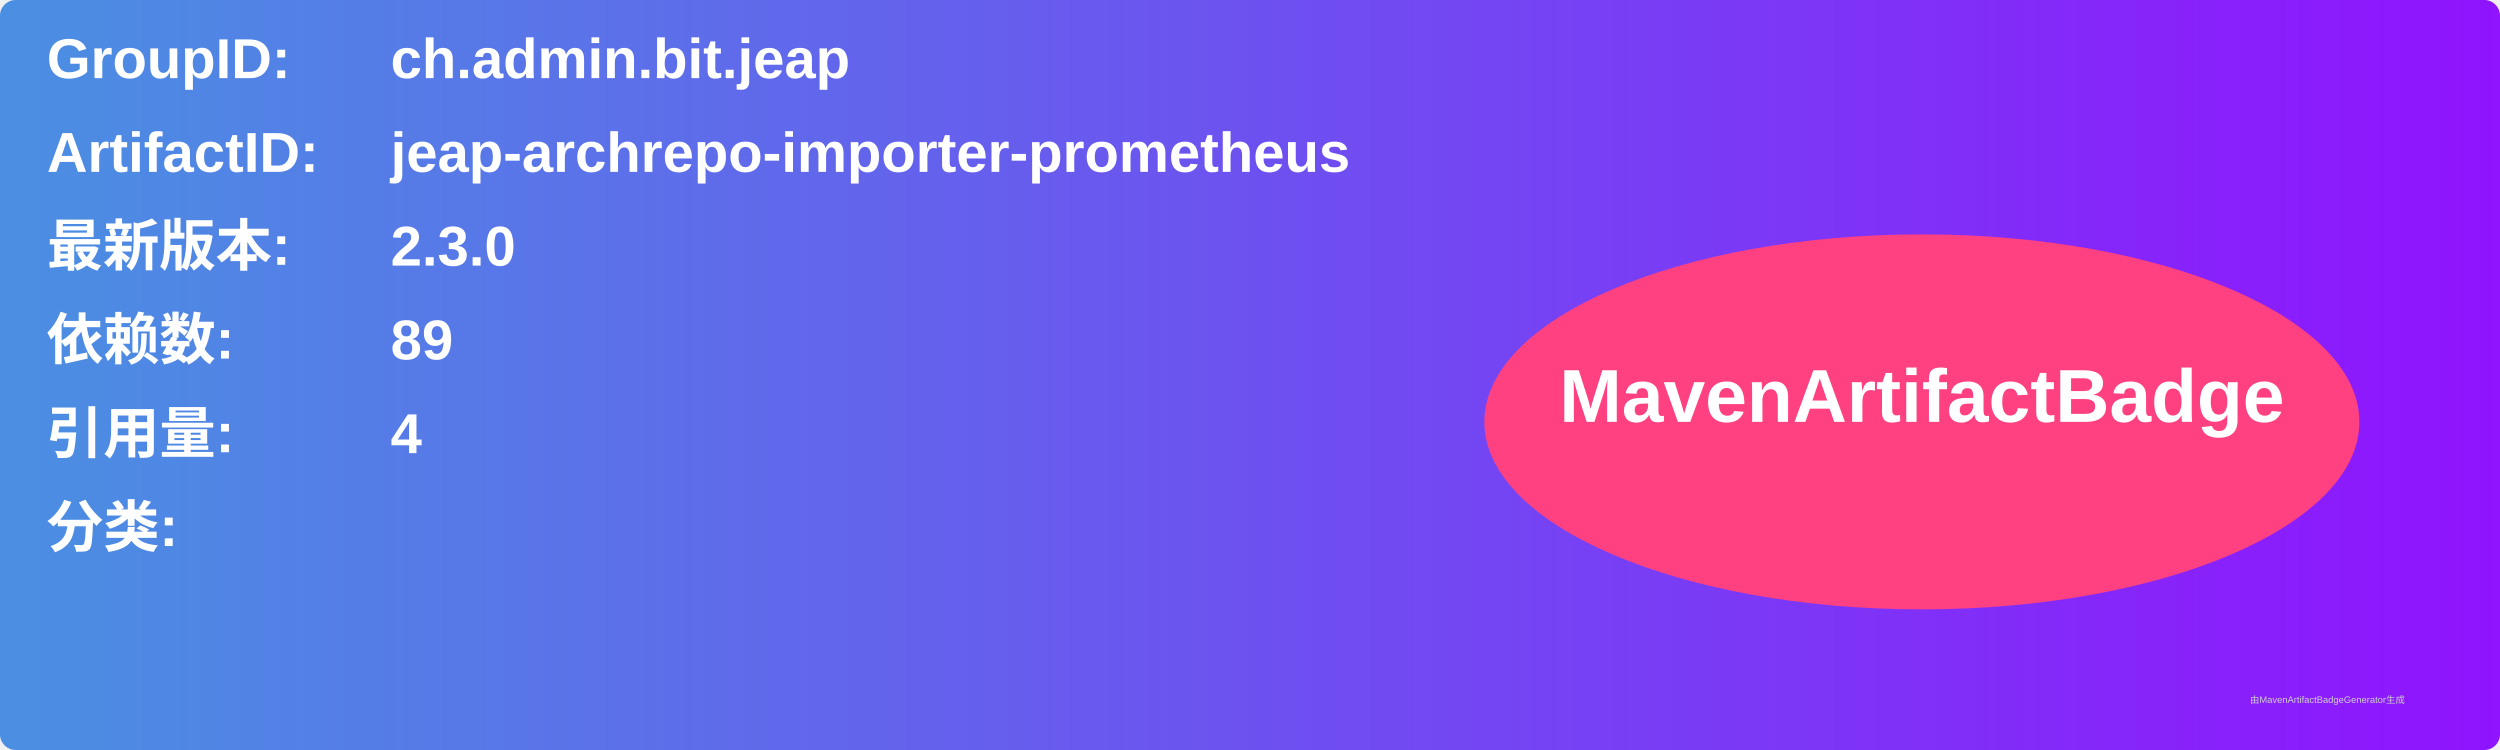
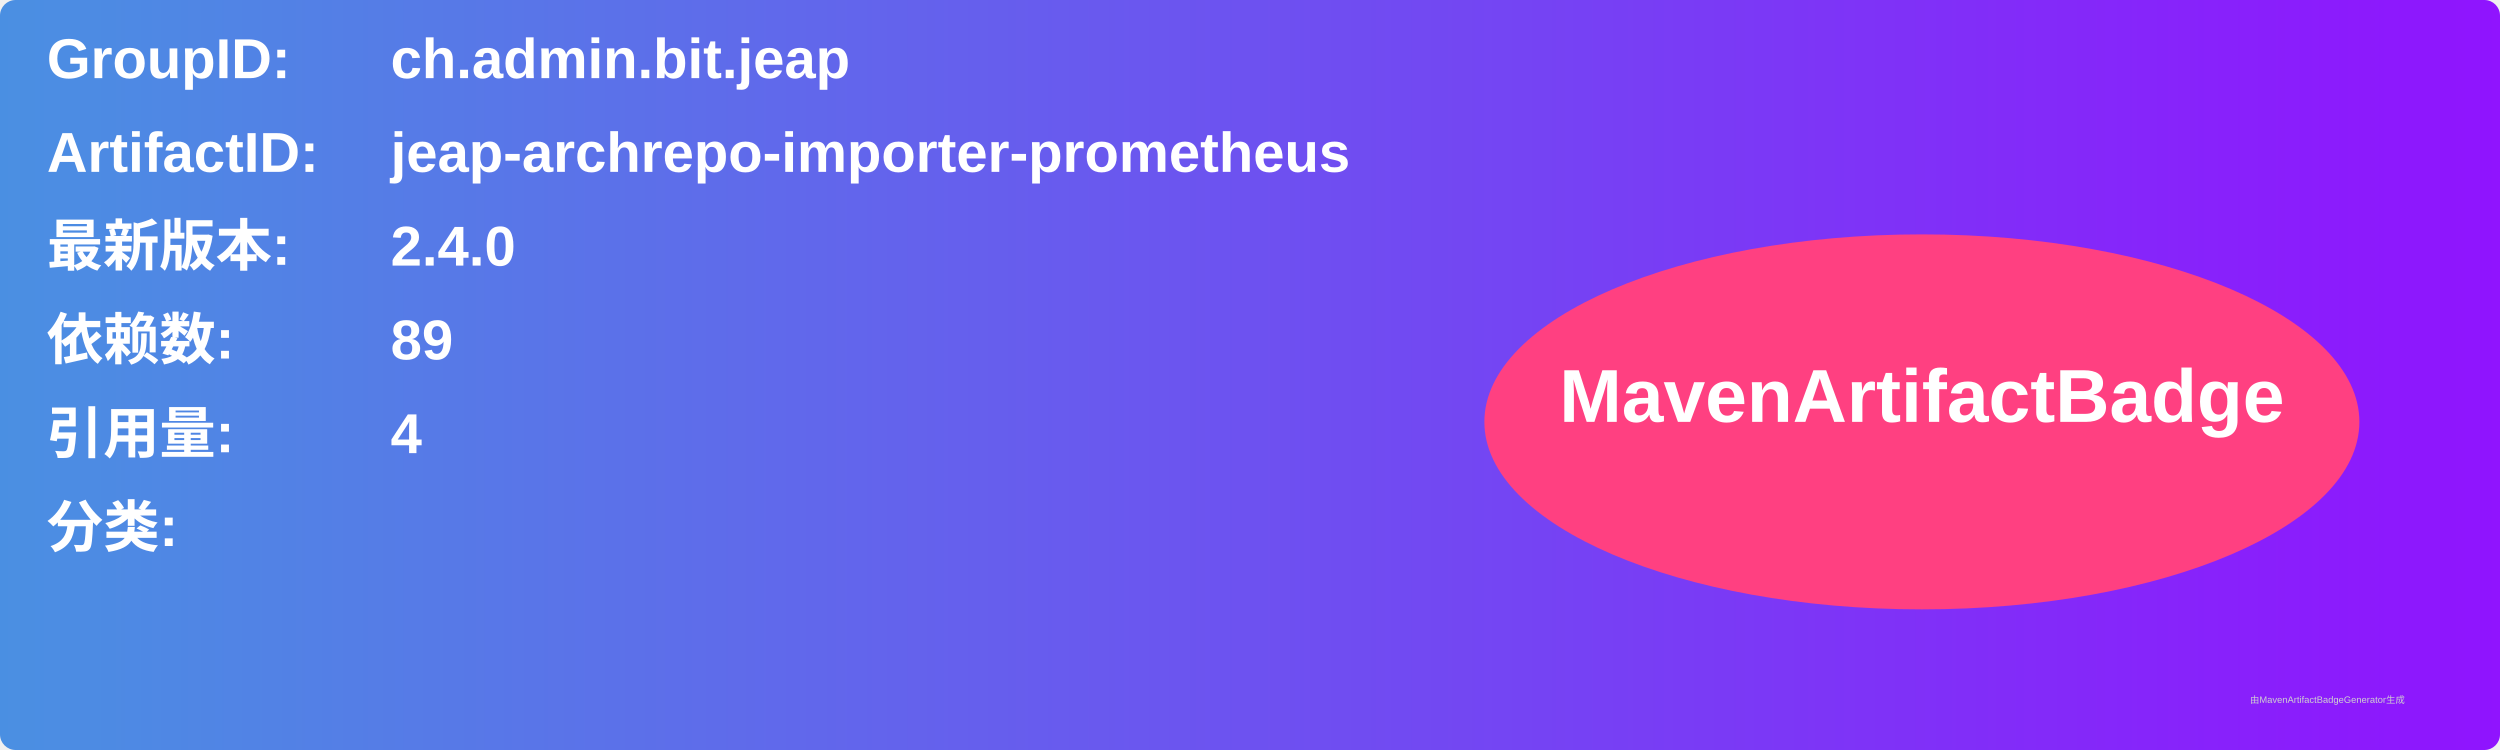
<svg xmlns="http://www.w3.org/2000/svg" width="800" height="240" viewBox="0 0 800 240">
  <linearGradient id="grad" x1="0%" y1="0%" x2="100%" y2="0%">
    <stop offset="0%" stop-color="#4a90e2" />
    <stop offset="100%" stop-color="#9013fe" />
  </linearGradient>
  <rect width="100%" height="100%" rx="5" ry="5" fill="url(#grad)" />
  <g transform="translate(15, 15)">
    <text x="0" y="10" font-family="Arial" font-size="18" fill="white" font-weight="bold" width="260">GroupID:</text>
    <text x="110" y="10" font-family="Arial" font-size="18" fill="white" font-weight="bold" width="460">ch.admin.bit.jeap</text>
    <text x="0" y="40" font-family="Arial" font-size="18" fill="white" font-weight="bold" width="260">ArtifactID:</text>
    <text x="110" y="40" font-family="Arial" font-size="18" fill="white" font-weight="bold" width="460">jeap-archrepo-importer-prometheus</text>
    <text x="0" y="70" font-family="Arial" font-size="18" fill="white" font-weight="bold">最新版本:</text>
    <text x="110" y="70" font-family="Arial" font-size="18" fill="white" font-weight="bold">
-       <tspan font-weight="bold">2.3.0</tspan>
+       <tspan font-weight="bold">2.4.0</tspan>
    </text>
    <text x="0" y="100" font-family="Arial" font-size="18" fill="white" font-weight="bold">依赖数: </text>
    <text x="110" y="100" font-family="Arial" font-size="18" fill="white">
      <tspan font-weight="bold">89</tspan>
    </text>
    <text x="0" y="130" font-family="Arial" font-size="18" fill="white" font-weight="bold">引用量: </text>
    <text x="110" y="130" font-family="Arial" font-size="18" fill="white">
      <tspan font-weight="bold">4</tspan>
    </text>
    <text x="0" y="160" font-family="Arial" font-size="18" fill="white" font-weight="bold">分类:</text>
    <text x="10" y="190" font-family="Arial" font-size="10" fill="white">
      <tspan font-weight="bold" />
    </text>
    <ellipse cx="600" cy="120" rx="140" ry="60" fill="#ff4081" />
    <text x="600" y="120" text-anchor="middle" font-family="Arial" font-size="24" fill="white" font-weight="bold">MavenArtifactBadge</text>
  </g>
  <text x="720" y="225" font-family="Arial" font-size="3" fill="#d0d0d0">由MavenArtifactBadgeGenerator生成</text>
</svg>
